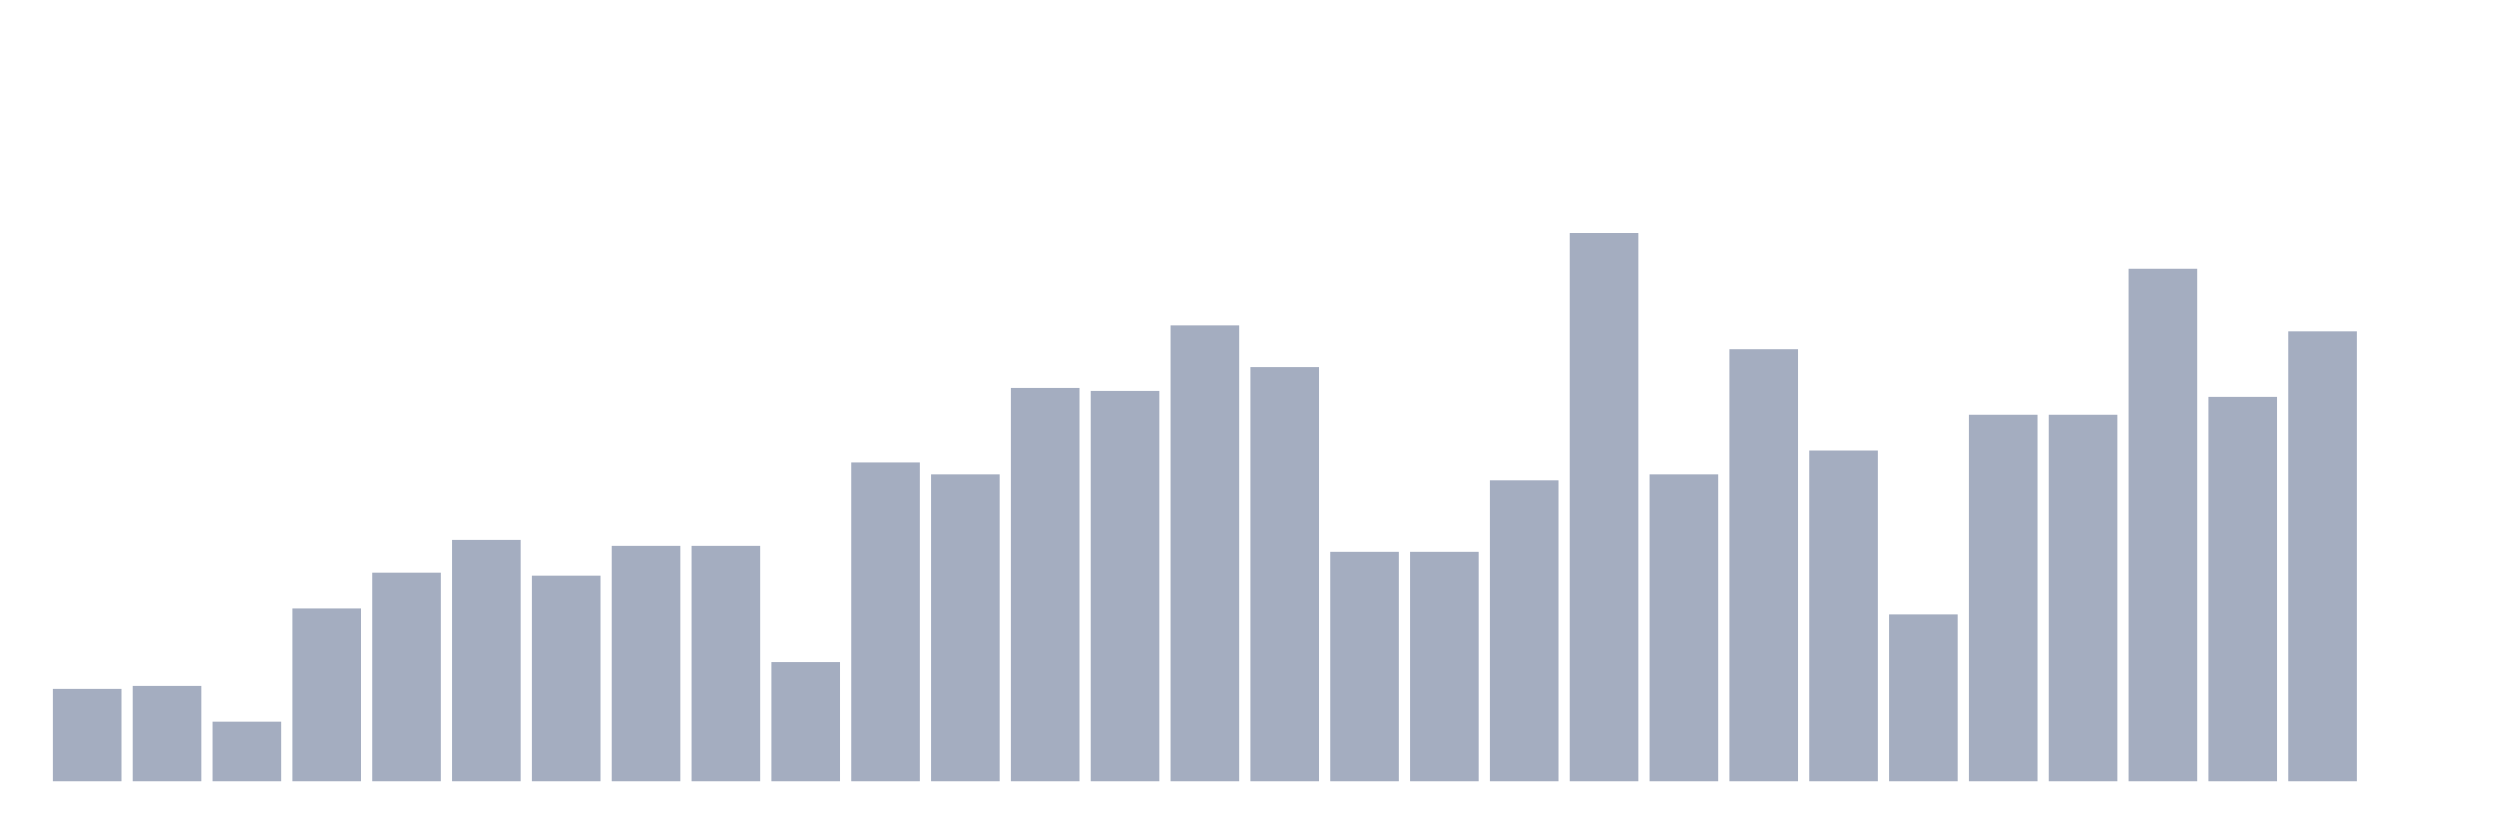
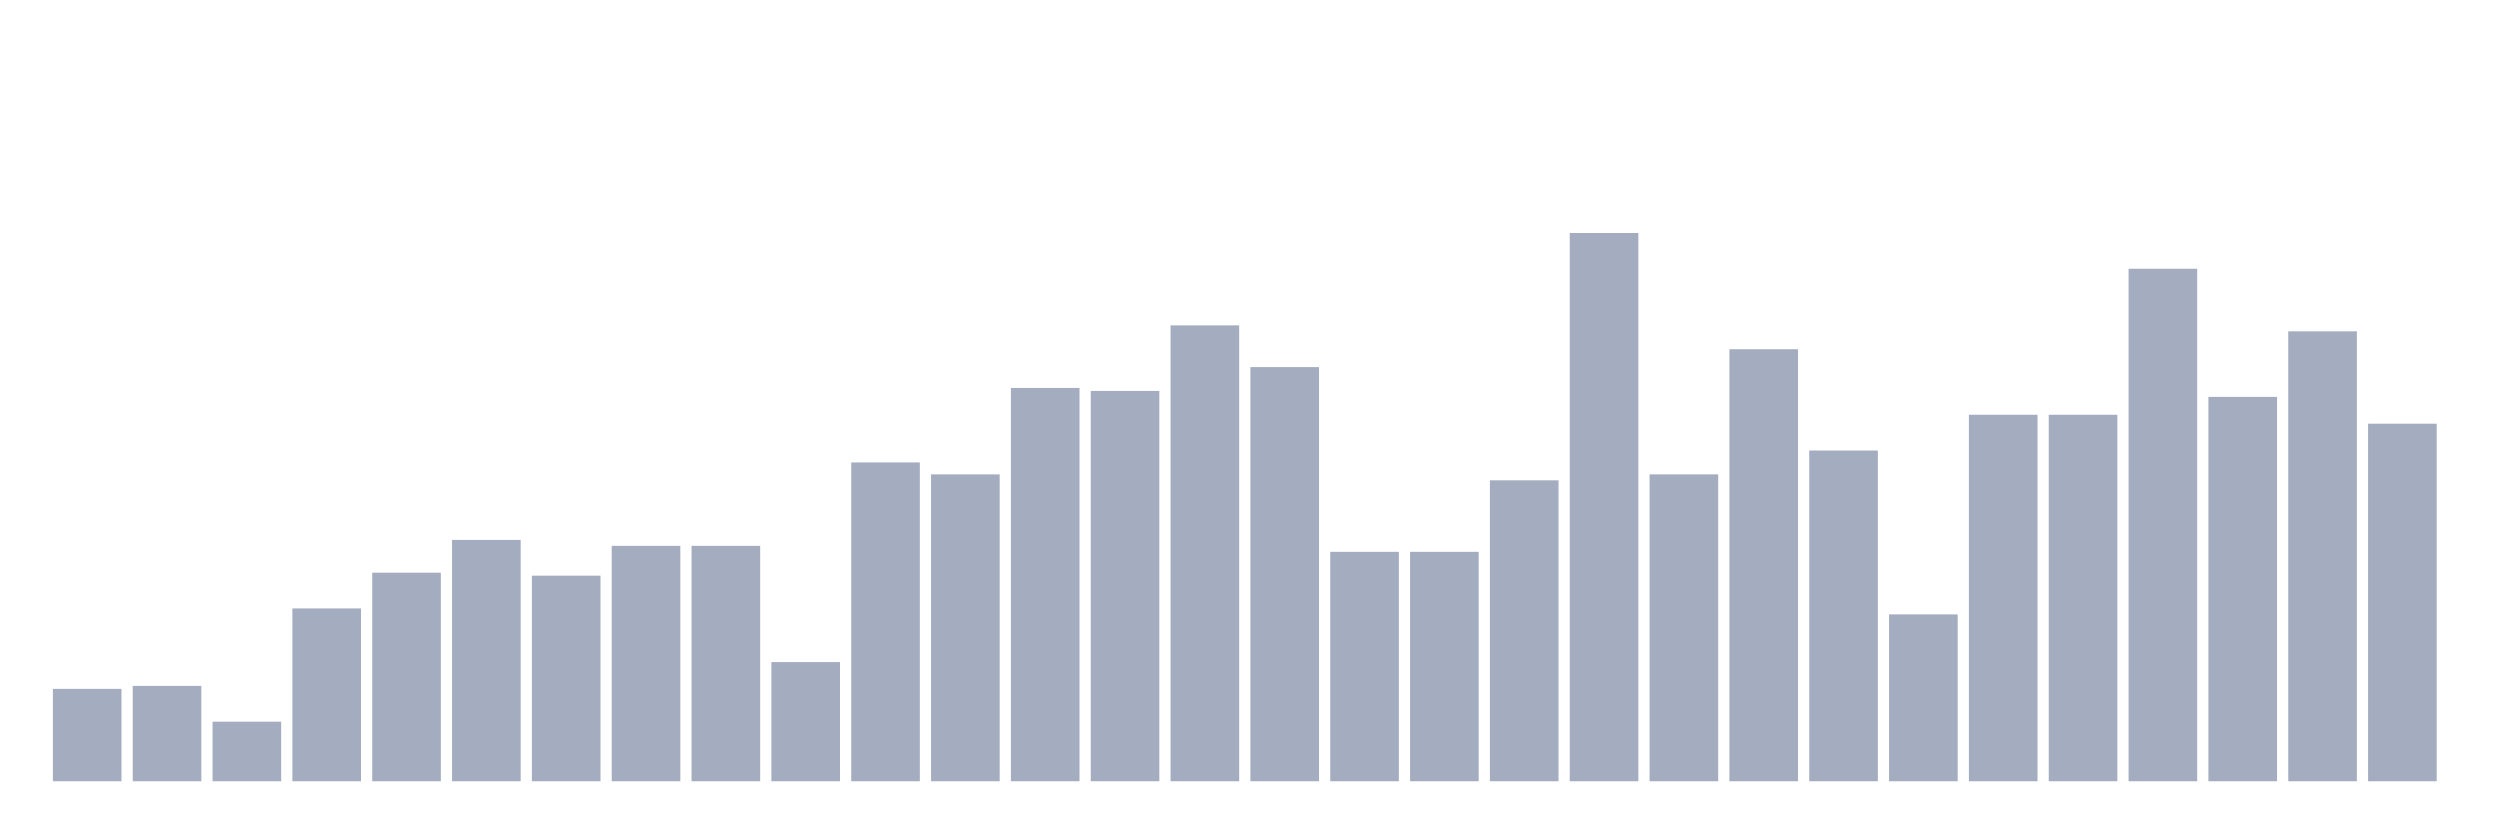
<svg xmlns="http://www.w3.org/2000/svg" viewBox="0 0 480 160">
  <g transform="translate(10,10)">
    <rect class="bar" x="0.153" width="13.175" y="122.265" height="17.735" fill="rgb(164,173,192)" />
    <rect class="bar" x="15.482" width="13.175" y="121.693" height="18.307" fill="rgb(164,173,192)" />
    <rect class="bar" x="30.81" width="13.175" y="128.558" height="11.442" fill="rgb(164,173,192)" />
    <rect class="bar" x="46.138" width="13.175" y="106.819" height="33.181" fill="rgb(164,173,192)" />
    <rect class="bar" x="61.466" width="13.175" y="99.954" height="40.046" fill="rgb(164,173,192)" />
    <rect class="bar" x="76.794" width="13.175" y="93.661" height="46.339" fill="rgb(164,173,192)" />
    <rect class="bar" x="92.123" width="13.175" y="100.526" height="39.474" fill="rgb(164,173,192)" />
    <rect class="bar" x="107.451" width="13.175" y="94.805" height="45.195" fill="rgb(164,173,192)" />
    <rect class="bar" x="122.779" width="13.175" y="94.805" height="45.195" fill="rgb(164,173,192)" />
    <rect class="bar" x="138.107" width="13.175" y="117.117" height="22.883" fill="rgb(164,173,192)" />
    <rect class="bar" x="153.436" width="13.175" y="78.787" height="61.213" fill="rgb(164,173,192)" />
    <rect class="bar" x="168.764" width="13.175" y="81.076" height="58.924" fill="rgb(164,173,192)" />
    <rect class="bar" x="184.092" width="13.175" y="64.485" height="75.515" fill="rgb(164,173,192)" />
    <rect class="bar" x="199.42" width="13.175" y="65.057" height="74.943" fill="rgb(164,173,192)" />
    <rect class="bar" x="214.748" width="13.175" y="52.471" height="87.529" fill="rgb(164,173,192)" />
    <rect class="bar" x="230.077" width="13.175" y="60.481" height="79.519" fill="rgb(164,173,192)" />
    <rect class="bar" x="245.405" width="13.175" y="95.95" height="44.05" fill="rgb(164,173,192)" />
    <rect class="bar" x="260.733" width="13.175" y="95.95" height="44.05" fill="rgb(164,173,192)" />
    <rect class="bar" x="276.061" width="13.175" y="82.22" height="57.78" fill="rgb(164,173,192)" />
    <rect class="bar" x="291.39" width="13.175" y="34.737" height="105.263" fill="rgb(164,173,192)" />
    <rect class="bar" x="306.718" width="13.175" y="81.076" height="58.924" fill="rgb(164,173,192)" />
    <rect class="bar" x="322.046" width="13.175" y="57.048" height="82.952" fill="rgb(164,173,192)" />
    <rect class="bar" x="337.374" width="13.175" y="76.499" height="63.501" fill="rgb(164,173,192)" />
    <rect class="bar" x="352.702" width="13.175" y="107.963" height="32.037" fill="rgb(164,173,192)" />
    <rect class="bar" x="368.031" width="13.175" y="69.634" height="70.366" fill="rgb(164,173,192)" />
    <rect class="bar" x="383.359" width="13.175" y="69.634" height="70.366" fill="rgb(164,173,192)" />
    <rect class="bar" x="398.687" width="13.175" y="41.602" height="98.398" fill="rgb(164,173,192)" />
    <rect class="bar" x="414.015" width="13.175" y="66.201" height="73.799" fill="rgb(164,173,192)" />
    <rect class="bar" x="429.344" width="13.175" y="53.616" height="86.384" fill="rgb(164,173,192)" />
-     <rect class="bar" x="444.672" width="13.175" y="140" height="0" fill="rgb(164,173,192)" />
+     <rect class="bar" x="444.672" width="13.175" y="71.35" height="68.65" fill="rgb(164,173,192)" />
  </g>
</svg>
